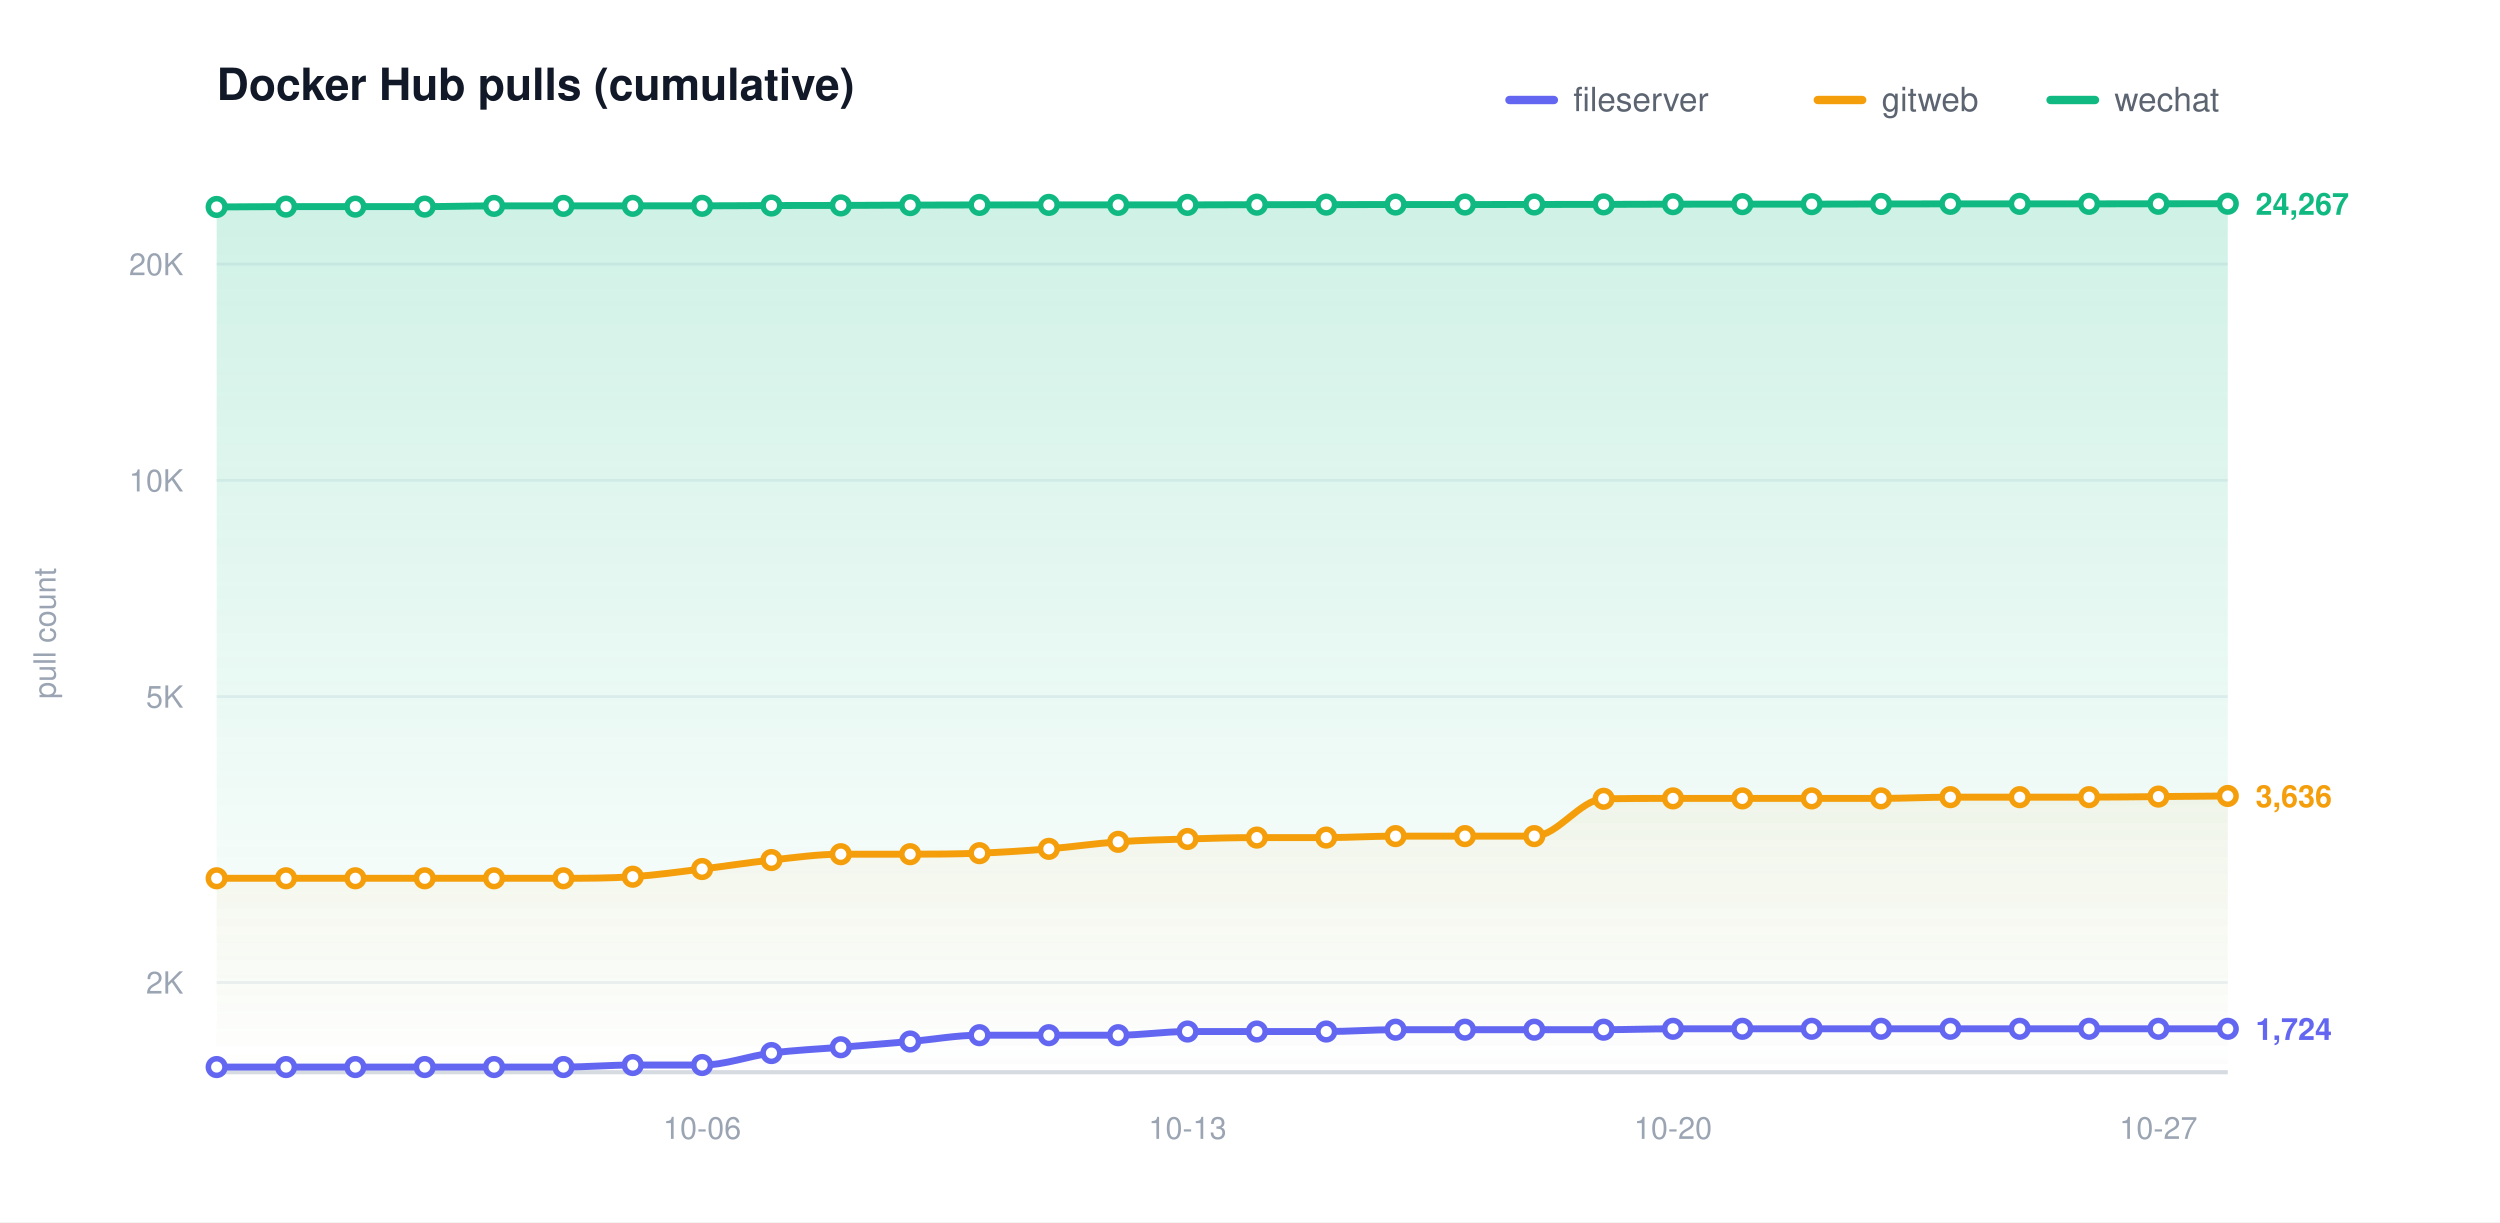
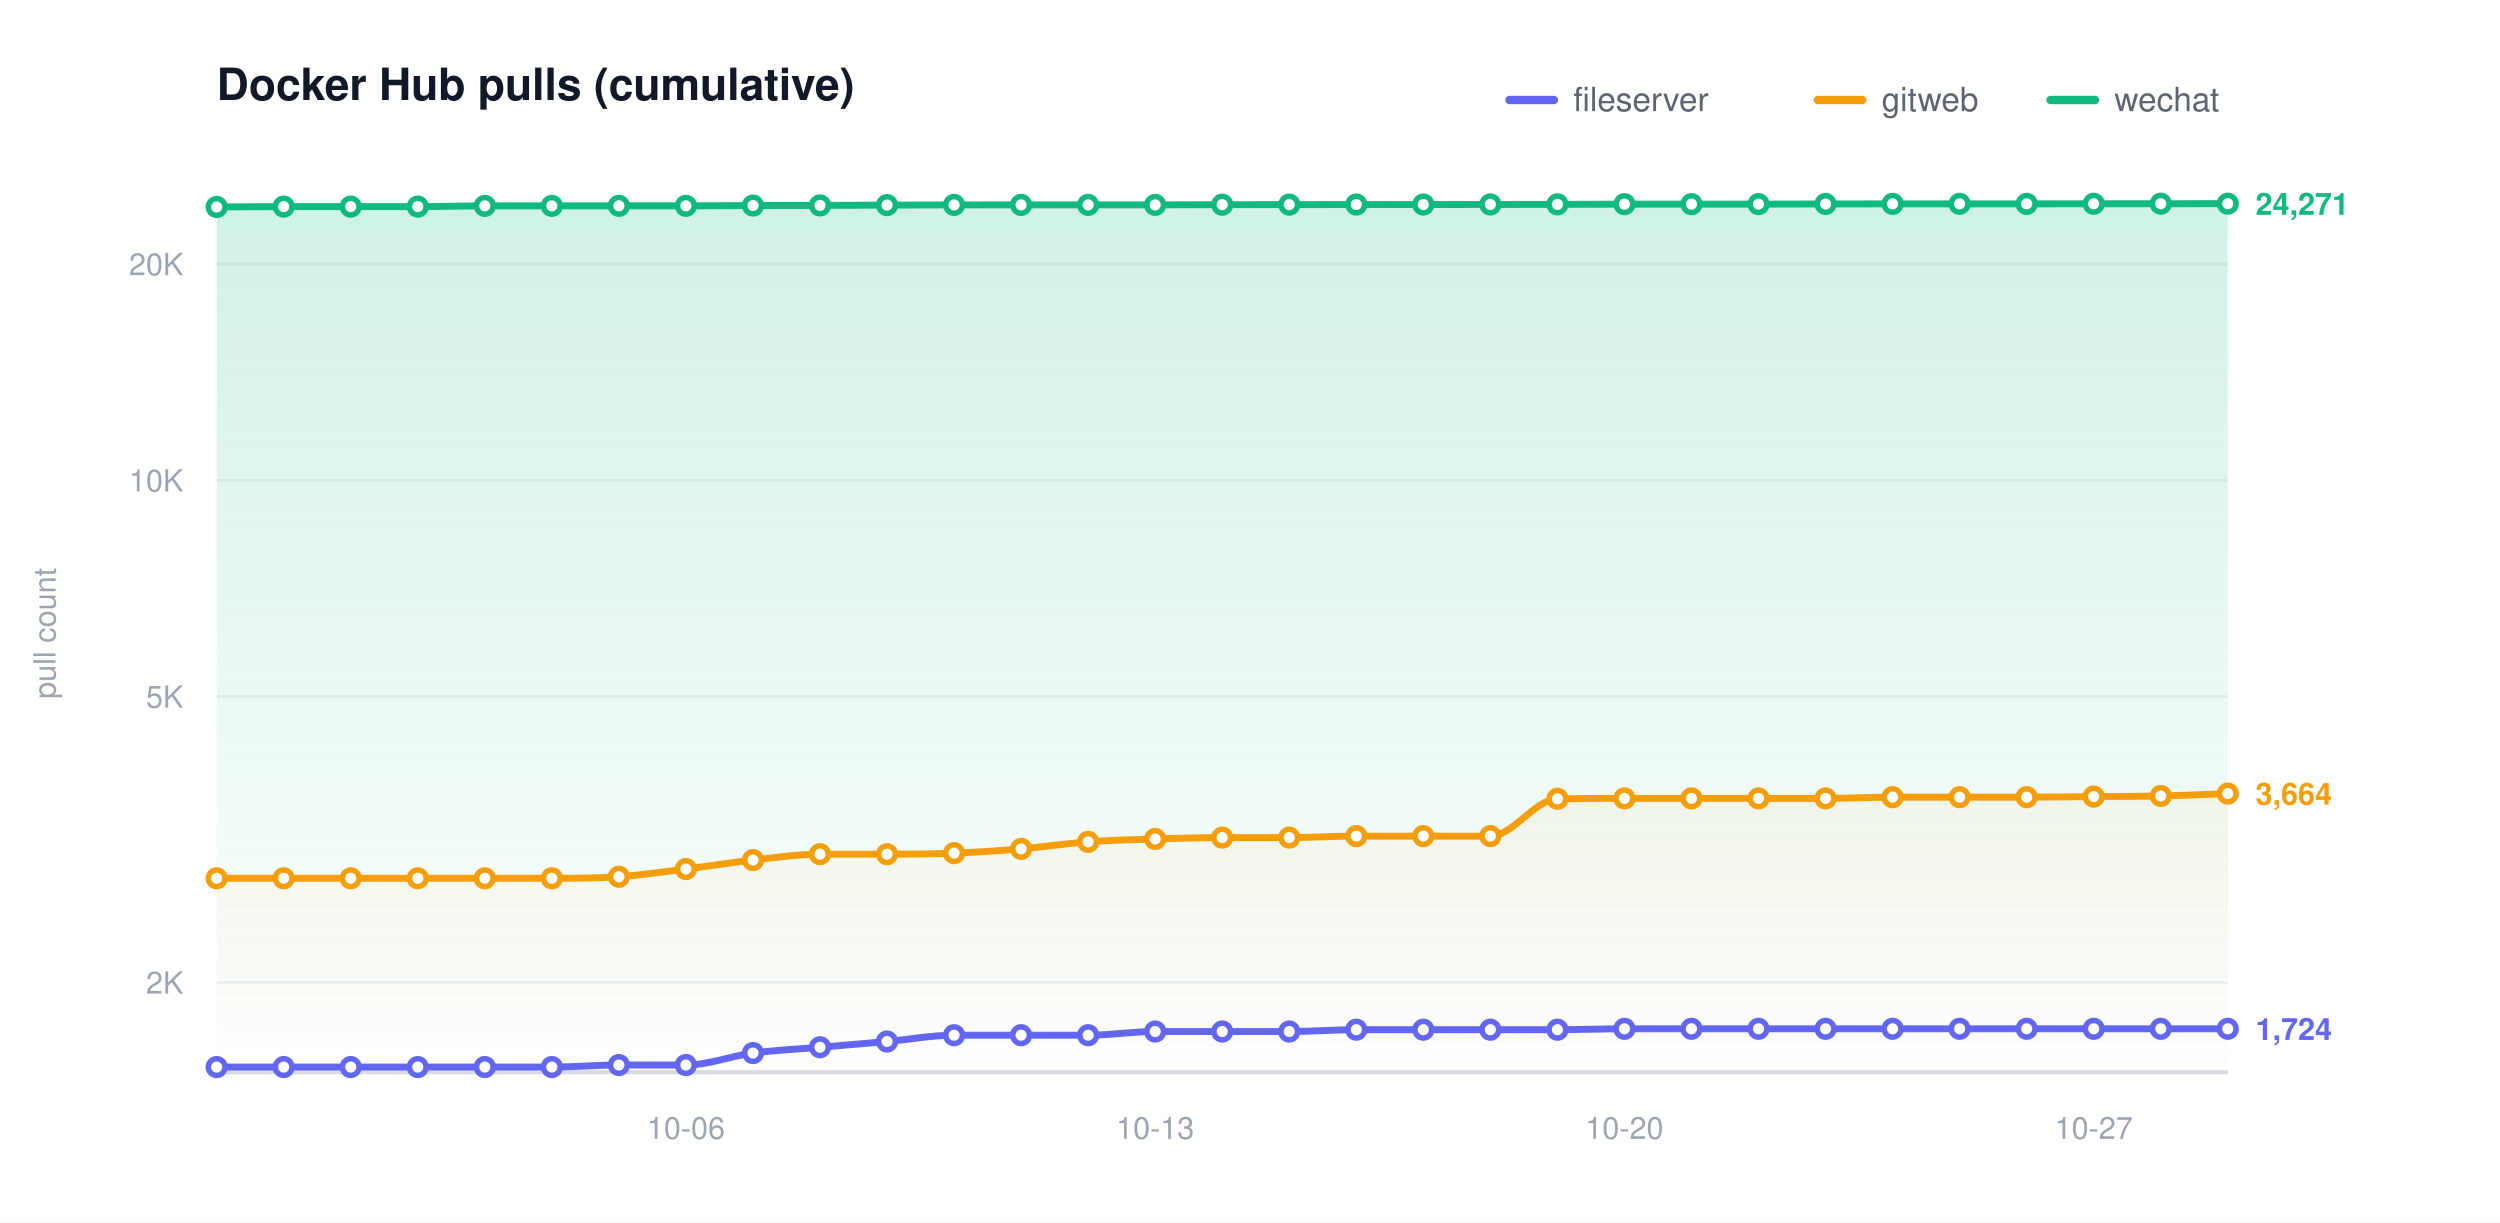
<svg xmlns="http://www.w3.org/2000/svg" width="900" height="440" viewBox="0 0 900 440" role="img" aria-label="Docker Hub pulls (cumulative)">
  <defs>
    <linearGradient id="grad0" gradientUnits="userSpaceOnUse" x1="0" y1="70.00" x2="0" y2="386.00">
      <stop offset="0" stop-color="#6366f1" stop-opacity="0.20" />
      <stop offset="1" stop-color="#6366f1" stop-opacity="0" />
    </linearGradient>
    <linearGradient id="grad1" gradientUnits="userSpaceOnUse" x1="0" y1="70.00" x2="0" y2="386.00">
      <stop offset="0" stop-color="#f59e0b" stop-opacity="0.20" />
      <stop offset="1" stop-color="#f59e0b" stop-opacity="0" />
    </linearGradient>
    <linearGradient id="grad2" gradientUnits="userSpaceOnUse" x1="0" y1="70.00" x2="0" y2="386.00">
      <stop offset="0" stop-color="#10b981" stop-opacity="0.20" />
      <stop offset="1" stop-color="#10b981" stop-opacity="0" />
    </linearGradient>
  </defs>
  <style>text{font-family:-apple-system,BlinkMacSystemFont,"Segoe UI",Helvetica,Arial,sans-serif}.t{font-size:16px;font-weight:600;fill:#111827}.y{font-size:11px;fill:#9aa4b2}.x{font-size:11px;fill:#9aa4b2}.l{font-size:12px;fill:#5b6470}.e{font-size:11px;font-weight:600}</style>
  <rect width="900" height="440" fill="#ffffff" />
  <text class="t" x="78.00" y="36">Docker Hub pulls (cumulative)</text>
  <text class="y" x="20" y="228.00" transform="rotate(-90 20 228.00)" text-anchor="middle">pull count</text>
  <line x1="78.00" y1="353.69" x2="802.00" y2="353.69" stroke="#eef1f5" stroke-width="1" />
  <text class="y" x="66.00" y="357.69" text-anchor="end">2K</text>
  <line x1="78.00" y1="250.77" x2="802.00" y2="250.77" stroke="#eef1f5" stroke-width="1" />
  <text class="y" x="66.00" y="254.77" text-anchor="end">5K</text>
  <line x1="78.00" y1="172.92" x2="802.00" y2="172.92" stroke="#eef1f5" stroke-width="1" />
  <text class="y" x="66.00" y="176.92" text-anchor="end">10K</text>
  <line x1="78.00" y1="95.06" x2="802.00" y2="95.06" stroke="#eef1f5" stroke-width="1" />
  <text class="y" x="66.00" y="99.06" text-anchor="end">20K</text>
  <line x1="78.00" y1="386.00" x2="802.00" y2="386.00" stroke="#d6dbe2" stroke-width="1.5" />
-   <text class="x" x="252.76" y="410.00" text-anchor="middle">10-06</text>
-   <text class="x" x="427.52" y="410.00" text-anchor="middle">10-13</text>
-   <text class="x" x="602.28" y="410.00" text-anchor="middle">10-20</text>
-   <text class="x" x="777.03" y="410.00" text-anchor="middle">10-27</text>
-   <path d="M 78.00 384.14 C 86.32 384.14 94.64 384.14 102.97 384.14 C 111.29 384.14 119.61 384.14 127.93 384.14 C 136.25 384.14 144.57 384.14 152.90 384.14 C 161.22 384.14 169.54 384.14 177.86 384.14 C 186.18 384.14 194.51 384.14 202.83 384.14 C 211.15 384.14 219.47 383.41 227.79 383.41 C 236.11 383.41 244.44 383.41 252.76 383.41 C 261.08 383.41 269.40 380.17 277.72 379.10 C 286.05 378.04 294.37 377.70 302.69 377.01 C 311.01 376.32 319.33 375.68 327.66 374.95 C 335.98 374.23 344.30 372.67 352.62 372.67 C 360.94 372.67 369.26 372.67 377.59 372.67 C 385.91 372.67 394.23 372.67 402.55 372.67 C 410.87 372.67 419.20 371.35 427.52 371.35 C 435.84 371.35 444.16 371.35 452.48 371.35 C 460.80 371.35 469.13 371.35 477.45 371.35 C 485.77 371.35 494.09 370.69 502.41 370.69 C 510.74 370.69 519.06 370.69 527.38 370.69 C 535.70 370.69 544.02 370.69 552.34 370.69 C 560.67 370.69 568.99 370.69 577.31 370.69 C 585.63 370.69 593.95 370.37 602.28 370.37 C 610.60 370.37 618.92 370.37 627.24 370.37 C 635.56 370.37 643.89 370.37 652.21 370.37 C 660.53 370.37 668.85 370.37 677.17 370.37 C 685.49 370.37 693.82 370.37 702.14 370.37 C 710.46 370.37 718.78 370.37 727.10 370.37 C 735.43 370.37 743.75 370.37 752.07 370.37 C 760.39 370.37 768.71 370.37 777.03 370.37 C 785.36 370.37 793.68 370.37 802.00 370.37 L 802.00 386.00 L 78.00 386.00 Z" fill="url(#grad0)" stroke="none" />
-   <path d="M 78.00 316.18 C 86.32 316.18 94.64 316.18 102.97 316.18 C 111.29 316.18 119.61 316.18 127.93 316.18 C 136.25 316.18 144.57 316.18 152.90 316.18 C 161.22 316.18 169.54 316.18 177.86 316.18 C 186.18 316.18 194.51 316.18 202.83 316.18 C 211.15 316.18 219.47 316.17 227.79 315.62 C 236.11 315.06 244.44 313.85 252.76 312.85 C 261.08 311.85 269.40 310.51 277.72 309.62 C 286.05 308.73 294.37 307.51 302.69 307.51 C 311.01 307.51 319.33 307.51 327.66 307.51 C 335.98 307.51 344.30 307.46 352.62 307.14 C 360.94 306.82 369.26 306.27 377.59 305.59 C 385.91 304.91 394.23 303.65 402.55 303.06 C 410.87 302.46 419.20 302.28 427.52 302.03 C 435.84 301.77 444.16 301.53 452.48 301.53 C 460.80 301.53 469.13 301.53 477.45 301.53 C 485.77 301.53 494.09 301.00 502.41 301.00 C 510.74 301.00 519.06 301.00 527.38 301.00 C 535.70 301.00 544.02 301.00 552.34 301.00 C 560.67 301.00 568.99 287.73 577.31 287.57 C 585.63 287.42 593.95 287.42 602.28 287.42 C 610.60 287.42 618.92 287.42 627.24 287.42 C 635.56 287.42 643.89 287.42 652.21 287.42 C 660.53 287.42 668.85 287.42 677.17 287.42 C 685.49 287.42 693.82 286.98 702.14 286.98 C 710.46 286.98 718.78 286.98 727.10 286.98 C 735.43 286.98 743.75 286.98 752.07 286.98 C 760.39 286.98 768.71 286.84 777.03 286.77 C 785.36 286.69 793.68 286.62 802.00 286.55 L 802.00 386.00 L 78.00 386.00 Z" fill="url(#grad1)" stroke="none" />
-   <path d="M 78.00 74.51 C 86.32 74.47 94.64 74.38 102.97 74.38 C 111.29 74.38 119.61 74.38 127.93 74.38 C 136.25 74.38 144.57 74.38 152.90 74.38 C 161.22 74.38 169.54 74.12 177.86 74.12 C 186.18 74.12 194.51 74.12 202.83 74.12 C 211.15 74.12 219.47 74.10 227.79 74.10 C 236.11 74.10 244.44 74.10 252.76 74.10 C 261.08 74.10 269.40 74.02 277.72 73.99 C 286.05 73.97 294.37 73.98 302.69 73.95 C 311.01 73.92 319.33 73.87 327.66 73.84 C 335.98 73.81 344.30 73.79 352.62 73.77 C 360.94 73.76 369.26 73.76 377.59 73.76 C 385.91 73.76 394.23 73.76 402.55 73.76 C 410.87 73.76 419.20 73.76 427.52 73.76 C 435.84 73.76 444.16 73.70 452.48 73.68 C 460.80 73.67 469.13 73.67 477.45 73.66 C 485.77 73.65 494.09 73.63 502.41 73.63 C 510.74 73.63 519.06 73.63 527.38 73.63 C 535.70 73.63 544.02 73.62 552.34 73.61 C 560.67 73.60 568.99 73.59 577.31 73.57 C 585.63 73.55 593.95 73.52 602.28 73.50 C 610.60 73.49 618.92 73.49 627.24 73.49 C 635.56 73.49 643.89 73.49 652.21 73.49 C 660.53 73.49 668.85 73.45 677.17 73.43 C 685.49 73.41 693.82 73.39 702.14 73.39 C 710.46 73.39 718.78 73.39 727.10 73.39 C 735.43 73.39 743.75 73.39 752.07 73.39 C 760.39 73.39 768.71 73.37 777.03 73.36 C 785.36 73.35 793.68 73.35 802.00 73.34 L 802.00 386.00 L 78.00 386.00 Z" fill="url(#grad2)" stroke="none" />
-   <path d="M 78.00 384.14 C 86.32 384.14 94.64 384.14 102.97 384.14 C 111.29 384.14 119.61 384.14 127.93 384.14 C 136.25 384.14 144.57 384.14 152.90 384.14 C 161.22 384.14 169.54 384.14 177.86 384.14 C 186.18 384.14 194.51 384.14 202.83 384.14 C 211.15 384.14 219.47 383.41 227.79 383.41 C 236.11 383.41 244.44 383.41 252.76 383.41 C 261.08 383.41 269.40 380.17 277.72 379.10 C 286.05 378.04 294.37 377.70 302.69 377.01 C 311.01 376.32 319.33 375.68 327.66 374.95 C 335.98 374.23 344.30 372.67 352.62 372.67 C 360.94 372.67 369.26 372.67 377.59 372.67 C 385.91 372.67 394.23 372.67 402.55 372.67 C 410.87 372.67 419.20 371.35 427.52 371.35 C 435.84 371.35 444.16 371.35 452.48 371.35 C 460.80 371.35 469.13 371.35 477.45 371.35 C 485.77 371.35 494.09 370.69 502.41 370.69 C 510.74 370.69 519.06 370.69 527.38 370.69 C 535.70 370.69 544.02 370.69 552.34 370.69 C 560.67 370.69 568.99 370.69 577.31 370.69 C 585.63 370.69 593.95 370.37 602.28 370.37 C 610.60 370.37 618.92 370.37 627.24 370.37 C 635.56 370.37 643.89 370.37 652.21 370.37 C 660.53 370.37 668.85 370.37 677.17 370.37 C 685.49 370.37 693.82 370.37 702.14 370.37 C 710.46 370.37 718.78 370.37 727.10 370.37 C 735.43 370.37 743.75 370.37 752.07 370.37 C 760.39 370.37 768.71 370.37 777.03 370.37 C 785.36 370.37 793.68 370.37 802.00 370.37" fill="none" stroke="#6366f1" stroke-width="2.5" stroke-linecap="round" stroke-linejoin="round" />
+   <text class="x" x="246.93" y="410.00" text-anchor="middle">10-06</text>
+   <text class="x" x="415.87" y="410.00" text-anchor="middle">10-13</text>
+   <text class="x" x="584.80" y="410.00" text-anchor="middle">10-20</text>
+   <text class="x" x="753.73" y="410.00" text-anchor="middle">10-27</text>
+   <path d="M 78.00 384.14 C 86.04 384.14 94.09 384.14 102.13 384.14 C 110.18 384.14 118.22 384.14 126.27 384.14 C 134.31 384.14 142.36 384.14 150.40 384.14 C 158.44 384.14 166.49 384.14 174.53 384.14 C 182.58 384.14 190.62 384.14 198.67 384.14 C 206.71 384.14 214.76 383.41 222.80 383.41 C 230.84 383.41 238.89 383.41 246.93 383.41 C 254.98 383.41 263.02 380.17 271.07 379.10 C 279.11 378.04 287.16 377.70 295.20 377.01 C 303.24 376.32 311.29 375.68 319.33 374.95 C 327.38 374.23 335.42 372.67 343.47 372.67 C 351.51 372.67 359.56 372.67 367.60 372.67 C 375.64 372.67 383.69 372.67 391.73 372.67 C 399.78 372.67 407.82 371.35 415.87 371.35 C 423.91 371.35 431.96 371.35 440.00 371.35 C 448.04 371.35 456.09 371.35 464.13 371.35 C 472.18 371.35 480.22 370.69 488.27 370.69 C 496.31 370.69 504.36 370.69 512.40 370.69 C 520.44 370.69 528.49 370.69 536.53 370.69 C 544.58 370.69 552.62 370.69 560.67 370.69 C 568.71 370.69 576.76 370.37 584.80 370.37 C 592.84 370.37 600.89 370.37 608.93 370.37 C 616.98 370.37 625.02 370.37 633.07 370.37 C 641.11 370.37 649.16 370.37 657.20 370.37 C 665.24 370.37 673.29 370.37 681.33 370.37 C 689.38 370.37 697.42 370.37 705.47 370.37 C 713.51 370.37 721.56 370.37 729.60 370.37 C 737.64 370.37 745.69 370.37 753.73 370.37 C 761.78 370.37 769.82 370.37 777.87 370.37 C 785.91 370.37 793.96 370.37 802.00 370.37 L 802.00 386.00 L 78.00 386.00 Z" fill="url(#grad0)" stroke="none" />
+   <path d="M 78.00 316.18 C 86.04 316.18 94.09 316.18 102.13 316.18 C 110.18 316.18 118.22 316.18 126.27 316.18 C 134.31 316.18 142.36 316.18 150.40 316.18 C 158.44 316.18 166.49 316.18 174.53 316.18 C 182.58 316.18 190.62 316.18 198.67 316.18 C 206.71 316.18 214.76 316.17 222.80 315.62 C 230.84 315.06 238.89 313.85 246.93 312.85 C 254.98 311.85 263.02 310.51 271.07 309.62 C 279.11 308.73 287.16 307.51 295.20 307.51 C 303.24 307.51 311.29 307.51 319.33 307.51 C 327.38 307.51 335.42 307.46 343.47 307.14 C 351.51 306.82 359.56 306.27 367.60 305.59 C 375.64 304.91 383.69 303.65 391.73 303.06 C 399.78 302.46 407.82 302.28 415.87 302.03 C 423.91 301.77 431.96 301.53 440.00 301.53 C 448.04 301.53 456.09 301.53 464.13 301.53 C 472.18 301.53 480.22 301.00 488.27 301.00 C 496.31 301.00 504.36 301.00 512.40 301.00 C 520.44 301.00 528.49 301.00 536.53 301.00 C 544.58 301.00 552.62 287.73 560.67 287.57 C 568.71 287.42 576.76 287.42 584.80 287.42 C 592.84 287.42 600.89 287.42 608.93 287.42 C 616.98 287.42 625.02 287.42 633.07 287.42 C 641.11 287.42 649.16 287.42 657.20 287.42 C 665.24 287.42 673.29 286.98 681.33 286.98 C 689.38 286.98 697.42 286.98 705.47 286.98 C 713.51 286.98 721.56 286.98 729.60 286.98 C 737.64 286.98 745.69 286.84 753.73 286.77 C 761.78 286.69 769.82 286.73 777.87 286.55 C 785.91 286.37 793.96 285.98 802.00 285.69 L 802.00 386.00 L 78.00 386.00 Z" fill="url(#grad1)" stroke="none" />
+   <path d="M 78.00 74.51 C 86.04 74.47 94.09 74.38 102.13 74.38 C 110.18 74.38 118.22 74.38 126.27 74.38 C 134.31 74.38 142.36 74.38 150.40 74.38 C 158.44 74.38 166.49 74.12 174.53 74.12 C 182.58 74.12 190.62 74.12 198.67 74.12 C 206.71 74.12 214.76 74.10 222.80 74.10 C 230.84 74.10 238.89 74.10 246.93 74.10 C 254.98 74.10 263.02 74.02 271.07 73.99 C 279.11 73.97 287.16 73.98 295.20 73.95 C 303.24 73.92 311.29 73.87 319.33 73.84 C 327.38 73.81 335.42 73.79 343.47 73.77 C 351.51 73.76 359.56 73.76 367.60 73.76 C 375.64 73.76 383.69 73.76 391.73 73.76 C 399.78 73.76 407.82 73.76 415.87 73.76 C 423.91 73.76 431.96 73.70 440.00 73.68 C 448.04 73.67 456.09 73.67 464.13 73.66 C 472.18 73.65 480.22 73.63 488.27 73.63 C 496.31 73.63 504.36 73.63 512.40 73.63 C 520.44 73.63 528.49 73.62 536.53 73.61 C 544.58 73.60 552.62 73.59 560.67 73.57 C 568.71 73.55 576.76 73.52 584.80 73.50 C 592.84 73.49 600.89 73.49 608.93 73.49 C 616.98 73.49 625.02 73.49 633.07 73.49 C 641.11 73.49 649.16 73.45 657.20 73.43 C 665.24 73.41 673.29 73.39 681.33 73.39 C 689.38 73.39 697.42 73.39 705.47 73.39 C 713.51 73.39 721.56 73.39 729.60 73.39 C 737.64 73.39 745.69 73.37 753.73 73.36 C 761.78 73.35 769.82 73.35 777.87 73.34 C 785.91 73.34 793.96 73.33 802.00 73.32 L 802.00 386.00 L 78.00 386.00 Z" fill="url(#grad2)" stroke="none" />
+   <path d="M 78.00 384.14 C 86.04 384.14 94.09 384.14 102.13 384.14 C 110.18 384.14 118.22 384.14 126.27 384.14 C 134.31 384.14 142.36 384.14 150.40 384.14 C 158.44 384.14 166.49 384.14 174.53 384.14 C 182.58 384.14 190.62 384.14 198.67 384.14 C 206.71 384.14 214.76 383.41 222.80 383.41 C 230.84 383.41 238.89 383.41 246.93 383.41 C 254.98 383.41 263.02 380.17 271.07 379.10 C 279.11 378.04 287.16 377.70 295.20 377.01 C 303.24 376.32 311.29 375.68 319.33 374.95 C 327.38 374.23 335.42 372.67 343.47 372.67 C 351.51 372.67 359.56 372.67 367.60 372.67 C 375.64 372.67 383.69 372.67 391.73 372.67 C 399.78 372.67 407.82 371.35 415.87 371.35 C 423.91 371.35 431.96 371.35 440.00 371.35 C 448.04 371.35 456.09 371.35 464.13 371.35 C 472.18 371.35 480.22 370.69 488.27 370.69 C 496.31 370.69 504.36 370.69 512.40 370.69 C 520.44 370.69 528.49 370.69 536.53 370.69 C 544.58 370.69 552.62 370.69 560.67 370.69 C 568.71 370.69 576.76 370.37 584.80 370.37 C 592.84 370.37 600.89 370.37 608.93 370.37 C 616.98 370.37 625.02 370.37 633.07 370.37 C 641.11 370.37 649.16 370.37 657.20 370.37 C 665.24 370.37 673.29 370.37 681.33 370.37 C 689.38 370.37 697.42 370.37 705.47 370.37 C 713.51 370.37 721.56 370.37 729.60 370.37 C 737.64 370.37 745.69 370.37 753.73 370.37 C 761.78 370.37 769.82 370.37 777.87 370.37 C 785.91 370.37 793.96 370.37 802.00 370.37" fill="none" stroke="#6366f1" stroke-width="2.5" stroke-linecap="round" stroke-linejoin="round" />
  <circle cx="78.00" cy="384.14" r="3" fill="#ffffff" stroke="#6366f1" stroke-width="2" />
-   <circle cx="102.97" cy="384.14" r="3" fill="#ffffff" stroke="#6366f1" stroke-width="2" />
-   <circle cx="127.93" cy="384.14" r="3" fill="#ffffff" stroke="#6366f1" stroke-width="2" />
-   <circle cx="152.90" cy="384.14" r="3" fill="#ffffff" stroke="#6366f1" stroke-width="2" />
-   <circle cx="177.86" cy="384.14" r="3" fill="#ffffff" stroke="#6366f1" stroke-width="2" />
-   <circle cx="202.83" cy="384.14" r="3" fill="#ffffff" stroke="#6366f1" stroke-width="2" />
-   <circle cx="227.79" cy="383.41" r="3" fill="#ffffff" stroke="#6366f1" stroke-width="2" />
-   <circle cx="252.76" cy="383.41" r="3" fill="#ffffff" stroke="#6366f1" stroke-width="2" />
-   <circle cx="277.72" cy="379.10" r="3" fill="#ffffff" stroke="#6366f1" stroke-width="2" />
-   <circle cx="302.69" cy="377.01" r="3" fill="#ffffff" stroke="#6366f1" stroke-width="2" />
-   <circle cx="327.66" cy="374.95" r="3" fill="#ffffff" stroke="#6366f1" stroke-width="2" />
-   <circle cx="352.62" cy="372.67" r="3" fill="#ffffff" stroke="#6366f1" stroke-width="2" />
-   <circle cx="377.59" cy="372.67" r="3" fill="#ffffff" stroke="#6366f1" stroke-width="2" />
-   <circle cx="402.55" cy="372.67" r="3" fill="#ffffff" stroke="#6366f1" stroke-width="2" />
-   <circle cx="427.52" cy="371.35" r="3" fill="#ffffff" stroke="#6366f1" stroke-width="2" />
-   <circle cx="452.48" cy="371.35" r="3" fill="#ffffff" stroke="#6366f1" stroke-width="2" />
-   <circle cx="477.45" cy="371.35" r="3" fill="#ffffff" stroke="#6366f1" stroke-width="2" />
-   <circle cx="502.41" cy="370.69" r="3" fill="#ffffff" stroke="#6366f1" stroke-width="2" />
-   <circle cx="527.38" cy="370.69" r="3" fill="#ffffff" stroke="#6366f1" stroke-width="2" />
-   <circle cx="552.34" cy="370.69" r="3" fill="#ffffff" stroke="#6366f1" stroke-width="2" />
-   <circle cx="577.31" cy="370.69" r="3" fill="#ffffff" stroke="#6366f1" stroke-width="2" />
-   <circle cx="602.28" cy="370.37" r="3" fill="#ffffff" stroke="#6366f1" stroke-width="2" />
-   <circle cx="627.24" cy="370.37" r="3" fill="#ffffff" stroke="#6366f1" stroke-width="2" />
-   <circle cx="652.21" cy="370.37" r="3" fill="#ffffff" stroke="#6366f1" stroke-width="2" />
-   <circle cx="677.17" cy="370.37" r="3" fill="#ffffff" stroke="#6366f1" stroke-width="2" />
-   <circle cx="702.14" cy="370.37" r="3" fill="#ffffff" stroke="#6366f1" stroke-width="2" />
-   <circle cx="727.10" cy="370.37" r="3" fill="#ffffff" stroke="#6366f1" stroke-width="2" />
-   <circle cx="752.07" cy="370.37" r="3" fill="#ffffff" stroke="#6366f1" stroke-width="2" />
-   <circle cx="777.03" cy="370.37" r="3" fill="#ffffff" stroke="#6366f1" stroke-width="2" />
+   <circle cx="102.13" cy="384.14" r="3" fill="#ffffff" stroke="#6366f1" stroke-width="2" />
+   <circle cx="126.27" cy="384.14" r="3" fill="#ffffff" stroke="#6366f1" stroke-width="2" />
+   <circle cx="150.40" cy="384.14" r="3" fill="#ffffff" stroke="#6366f1" stroke-width="2" />
+   <circle cx="174.53" cy="384.14" r="3" fill="#ffffff" stroke="#6366f1" stroke-width="2" />
+   <circle cx="198.67" cy="384.14" r="3" fill="#ffffff" stroke="#6366f1" stroke-width="2" />
+   <circle cx="222.80" cy="383.41" r="3" fill="#ffffff" stroke="#6366f1" stroke-width="2" />
+   <circle cx="246.93" cy="383.41" r="3" fill="#ffffff" stroke="#6366f1" stroke-width="2" />
+   <circle cx="271.07" cy="379.10" r="3" fill="#ffffff" stroke="#6366f1" stroke-width="2" />
+   <circle cx="295.20" cy="377.01" r="3" fill="#ffffff" stroke="#6366f1" stroke-width="2" />
+   <circle cx="319.33" cy="374.95" r="3" fill="#ffffff" stroke="#6366f1" stroke-width="2" />
+   <circle cx="343.47" cy="372.67" r="3" fill="#ffffff" stroke="#6366f1" stroke-width="2" />
+   <circle cx="367.60" cy="372.67" r="3" fill="#ffffff" stroke="#6366f1" stroke-width="2" />
+   <circle cx="391.73" cy="372.67" r="3" fill="#ffffff" stroke="#6366f1" stroke-width="2" />
+   <circle cx="415.87" cy="371.35" r="3" fill="#ffffff" stroke="#6366f1" stroke-width="2" />
+   <circle cx="440.00" cy="371.35" r="3" fill="#ffffff" stroke="#6366f1" stroke-width="2" />
+   <circle cx="464.13" cy="371.35" r="3" fill="#ffffff" stroke="#6366f1" stroke-width="2" />
+   <circle cx="488.27" cy="370.69" r="3" fill="#ffffff" stroke="#6366f1" stroke-width="2" />
+   <circle cx="512.40" cy="370.69" r="3" fill="#ffffff" stroke="#6366f1" stroke-width="2" />
+   <circle cx="536.53" cy="370.69" r="3" fill="#ffffff" stroke="#6366f1" stroke-width="2" />
+   <circle cx="560.67" cy="370.69" r="3" fill="#ffffff" stroke="#6366f1" stroke-width="2" />
+   <circle cx="584.80" cy="370.37" r="3" fill="#ffffff" stroke="#6366f1" stroke-width="2" />
+   <circle cx="608.93" cy="370.37" r="3" fill="#ffffff" stroke="#6366f1" stroke-width="2" />
+   <circle cx="633.07" cy="370.37" r="3" fill="#ffffff" stroke="#6366f1" stroke-width="2" />
+   <circle cx="657.20" cy="370.37" r="3" fill="#ffffff" stroke="#6366f1" stroke-width="2" />
+   <circle cx="681.33" cy="370.37" r="3" fill="#ffffff" stroke="#6366f1" stroke-width="2" />
+   <circle cx="705.47" cy="370.37" r="3" fill="#ffffff" stroke="#6366f1" stroke-width="2" />
+   <circle cx="729.60" cy="370.37" r="3" fill="#ffffff" stroke="#6366f1" stroke-width="2" />
+   <circle cx="753.73" cy="370.37" r="3" fill="#ffffff" stroke="#6366f1" stroke-width="2" />
+   <circle cx="777.87" cy="370.37" r="3" fill="#ffffff" stroke="#6366f1" stroke-width="2" />
  <circle cx="802.00" cy="370.37" r="3" fill="#ffffff" stroke="#6366f1" stroke-width="2" />
  <text class="e" x="812.00" y="374.37" fill="#6366f1">1,724</text>
-   <path d="M 78.00 316.18 C 86.32 316.18 94.64 316.18 102.97 316.18 C 111.29 316.18 119.61 316.18 127.93 316.18 C 136.25 316.18 144.57 316.18 152.90 316.18 C 161.22 316.18 169.54 316.18 177.86 316.18 C 186.18 316.18 194.51 316.18 202.83 316.18 C 211.15 316.18 219.47 316.17 227.79 315.62 C 236.11 315.06 244.44 313.85 252.76 312.85 C 261.08 311.85 269.40 310.51 277.72 309.62 C 286.05 308.73 294.37 307.51 302.69 307.51 C 311.01 307.51 319.33 307.51 327.66 307.51 C 335.98 307.51 344.30 307.46 352.62 307.14 C 360.94 306.82 369.26 306.27 377.59 305.59 C 385.91 304.91 394.23 303.65 402.55 303.06 C 410.87 302.46 419.20 302.28 427.52 302.03 C 435.84 301.77 444.16 301.53 452.48 301.53 C 460.80 301.53 469.13 301.53 477.45 301.53 C 485.77 301.53 494.09 301.00 502.41 301.00 C 510.74 301.00 519.06 301.00 527.38 301.00 C 535.70 301.00 544.02 301.00 552.34 301.00 C 560.67 301.00 568.99 287.73 577.31 287.57 C 585.63 287.42 593.95 287.42 602.28 287.42 C 610.60 287.42 618.92 287.42 627.24 287.42 C 635.56 287.42 643.89 287.42 652.21 287.42 C 660.53 287.42 668.85 287.42 677.17 287.42 C 685.49 287.42 693.82 286.98 702.14 286.98 C 710.46 286.98 718.78 286.98 727.10 286.98 C 735.43 286.98 743.75 286.98 752.07 286.98 C 760.39 286.98 768.71 286.84 777.03 286.77 C 785.36 286.69 793.68 286.62 802.00 286.55" fill="none" stroke="#f59e0b" stroke-width="2.5" stroke-linecap="round" stroke-linejoin="round" />
+   <path d="M 78.00 316.18 C 86.04 316.18 94.09 316.18 102.13 316.18 C 110.18 316.18 118.22 316.18 126.27 316.18 C 134.31 316.18 142.36 316.18 150.40 316.18 C 158.44 316.18 166.49 316.18 174.53 316.18 C 182.58 316.18 190.62 316.18 198.67 316.18 C 206.71 316.18 214.76 316.17 222.80 315.62 C 230.84 315.06 238.89 313.85 246.93 312.85 C 254.98 311.85 263.02 310.51 271.07 309.62 C 279.11 308.73 287.16 307.51 295.20 307.51 C 303.24 307.51 311.29 307.51 319.33 307.51 C 327.38 307.51 335.42 307.46 343.47 307.14 C 351.51 306.82 359.56 306.27 367.60 305.59 C 375.64 304.91 383.69 303.65 391.73 303.06 C 399.78 302.46 407.82 302.28 415.87 302.03 C 423.91 301.77 431.96 301.53 440.00 301.53 C 448.04 301.53 456.09 301.53 464.13 301.53 C 472.18 301.53 480.22 301.00 488.27 301.00 C 496.31 301.00 504.36 301.00 512.40 301.00 C 520.44 301.00 528.49 301.00 536.53 301.00 C 544.58 301.00 552.62 287.73 560.67 287.57 C 568.71 287.42 576.76 287.42 584.80 287.42 C 592.84 287.42 600.89 287.42 608.93 287.42 C 616.98 287.42 625.02 287.42 633.07 287.42 C 641.11 287.42 649.16 287.42 657.20 287.42 C 665.24 287.42 673.29 286.98 681.33 286.98 C 689.38 286.98 697.42 286.98 705.47 286.98 C 713.51 286.98 721.56 286.98 729.60 286.98 C 737.64 286.98 745.69 286.84 753.73 286.77 C 761.78 286.69 769.82 286.73 777.87 286.55 C 785.91 286.37 793.96 285.98 802.00 285.69" fill="none" stroke="#f59e0b" stroke-width="2.5" stroke-linecap="round" stroke-linejoin="round" />
  <circle cx="78.00" cy="316.18" r="3" fill="#ffffff" stroke="#f59e0b" stroke-width="2" />
-   <circle cx="102.97" cy="316.18" r="3" fill="#ffffff" stroke="#f59e0b" stroke-width="2" />
-   <circle cx="127.93" cy="316.18" r="3" fill="#ffffff" stroke="#f59e0b" stroke-width="2" />
-   <circle cx="152.90" cy="316.18" r="3" fill="#ffffff" stroke="#f59e0b" stroke-width="2" />
-   <circle cx="177.86" cy="316.18" r="3" fill="#ffffff" stroke="#f59e0b" stroke-width="2" />
-   <circle cx="202.83" cy="316.18" r="3" fill="#ffffff" stroke="#f59e0b" stroke-width="2" />
-   <circle cx="227.79" cy="315.62" r="3" fill="#ffffff" stroke="#f59e0b" stroke-width="2" />
-   <circle cx="252.76" cy="312.85" r="3" fill="#ffffff" stroke="#f59e0b" stroke-width="2" />
-   <circle cx="277.72" cy="309.62" r="3" fill="#ffffff" stroke="#f59e0b" stroke-width="2" />
-   <circle cx="302.69" cy="307.51" r="3" fill="#ffffff" stroke="#f59e0b" stroke-width="2" />
-   <circle cx="327.66" cy="307.51" r="3" fill="#ffffff" stroke="#f59e0b" stroke-width="2" />
-   <circle cx="352.62" cy="307.14" r="3" fill="#ffffff" stroke="#f59e0b" stroke-width="2" />
-   <circle cx="377.59" cy="305.59" r="3" fill="#ffffff" stroke="#f59e0b" stroke-width="2" />
-   <circle cx="402.55" cy="303.06" r="3" fill="#ffffff" stroke="#f59e0b" stroke-width="2" />
-   <circle cx="427.52" cy="302.03" r="3" fill="#ffffff" stroke="#f59e0b" stroke-width="2" />
-   <circle cx="452.48" cy="301.53" r="3" fill="#ffffff" stroke="#f59e0b" stroke-width="2" />
-   <circle cx="477.45" cy="301.53" r="3" fill="#ffffff" stroke="#f59e0b" stroke-width="2" />
-   <circle cx="502.41" cy="301.00" r="3" fill="#ffffff" stroke="#f59e0b" stroke-width="2" />
-   <circle cx="527.38" cy="301.00" r="3" fill="#ffffff" stroke="#f59e0b" stroke-width="2" />
-   <circle cx="552.34" cy="301.00" r="3" fill="#ffffff" stroke="#f59e0b" stroke-width="2" />
-   <circle cx="577.31" cy="287.57" r="3" fill="#ffffff" stroke="#f59e0b" stroke-width="2" />
-   <circle cx="602.28" cy="287.42" r="3" fill="#ffffff" stroke="#f59e0b" stroke-width="2" />
-   <circle cx="627.24" cy="287.42" r="3" fill="#ffffff" stroke="#f59e0b" stroke-width="2" />
-   <circle cx="652.21" cy="287.42" r="3" fill="#ffffff" stroke="#f59e0b" stroke-width="2" />
-   <circle cx="677.17" cy="287.42" r="3" fill="#ffffff" stroke="#f59e0b" stroke-width="2" />
-   <circle cx="702.14" cy="286.98" r="3" fill="#ffffff" stroke="#f59e0b" stroke-width="2" />
-   <circle cx="727.10" cy="286.98" r="3" fill="#ffffff" stroke="#f59e0b" stroke-width="2" />
-   <circle cx="752.07" cy="286.98" r="3" fill="#ffffff" stroke="#f59e0b" stroke-width="2" />
-   <circle cx="777.03" cy="286.77" r="3" fill="#ffffff" stroke="#f59e0b" stroke-width="2" />
-   <circle cx="802.00" cy="286.55" r="3" fill="#ffffff" stroke="#f59e0b" stroke-width="2" />
-   <text class="e" x="812.00" y="290.55" fill="#f59e0b">3,636</text>
-   <path d="M 78.00 74.51 C 86.32 74.47 94.64 74.38 102.97 74.38 C 111.29 74.38 119.61 74.38 127.93 74.38 C 136.25 74.38 144.57 74.38 152.90 74.38 C 161.22 74.38 169.54 74.12 177.86 74.12 C 186.18 74.12 194.51 74.12 202.83 74.12 C 211.15 74.12 219.47 74.10 227.79 74.10 C 236.11 74.10 244.44 74.10 252.76 74.10 C 261.08 74.10 269.40 74.02 277.72 73.99 C 286.05 73.97 294.37 73.98 302.69 73.95 C 311.01 73.92 319.33 73.87 327.66 73.84 C 335.98 73.81 344.30 73.79 352.62 73.77 C 360.94 73.76 369.26 73.76 377.59 73.76 C 385.91 73.76 394.23 73.76 402.55 73.76 C 410.87 73.76 419.20 73.76 427.52 73.76 C 435.84 73.76 444.16 73.70 452.48 73.68 C 460.80 73.67 469.13 73.67 477.45 73.66 C 485.77 73.65 494.09 73.63 502.41 73.63 C 510.74 73.63 519.06 73.63 527.38 73.63 C 535.70 73.63 544.02 73.62 552.34 73.61 C 560.67 73.60 568.99 73.59 577.31 73.57 C 585.63 73.55 593.95 73.52 602.28 73.50 C 610.60 73.49 618.92 73.49 627.24 73.49 C 635.56 73.49 643.89 73.49 652.21 73.49 C 660.53 73.49 668.85 73.45 677.17 73.43 C 685.49 73.41 693.82 73.39 702.14 73.39 C 710.46 73.39 718.78 73.39 727.10 73.39 C 735.43 73.39 743.75 73.39 752.07 73.39 C 760.39 73.39 768.71 73.37 777.03 73.36 C 785.36 73.35 793.68 73.35 802.00 73.34" fill="none" stroke="#10b981" stroke-width="2.5" stroke-linecap="round" stroke-linejoin="round" />
+   <circle cx="102.13" cy="316.18" r="3" fill="#ffffff" stroke="#f59e0b" stroke-width="2" />
+   <circle cx="126.27" cy="316.18" r="3" fill="#ffffff" stroke="#f59e0b" stroke-width="2" />
+   <circle cx="150.40" cy="316.18" r="3" fill="#ffffff" stroke="#f59e0b" stroke-width="2" />
+   <circle cx="174.53" cy="316.18" r="3" fill="#ffffff" stroke="#f59e0b" stroke-width="2" />
+   <circle cx="198.67" cy="316.18" r="3" fill="#ffffff" stroke="#f59e0b" stroke-width="2" />
+   <circle cx="222.80" cy="315.62" r="3" fill="#ffffff" stroke="#f59e0b" stroke-width="2" />
+   <circle cx="246.93" cy="312.85" r="3" fill="#ffffff" stroke="#f59e0b" stroke-width="2" />
+   <circle cx="271.07" cy="309.62" r="3" fill="#ffffff" stroke="#f59e0b" stroke-width="2" />
+   <circle cx="295.20" cy="307.51" r="3" fill="#ffffff" stroke="#f59e0b" stroke-width="2" />
+   <circle cx="319.33" cy="307.51" r="3" fill="#ffffff" stroke="#f59e0b" stroke-width="2" />
+   <circle cx="343.47" cy="307.14" r="3" fill="#ffffff" stroke="#f59e0b" stroke-width="2" />
+   <circle cx="367.60" cy="305.59" r="3" fill="#ffffff" stroke="#f59e0b" stroke-width="2" />
+   <circle cx="391.73" cy="303.06" r="3" fill="#ffffff" stroke="#f59e0b" stroke-width="2" />
+   <circle cx="415.87" cy="302.03" r="3" fill="#ffffff" stroke="#f59e0b" stroke-width="2" />
+   <circle cx="440.00" cy="301.53" r="3" fill="#ffffff" stroke="#f59e0b" stroke-width="2" />
+   <circle cx="464.13" cy="301.53" r="3" fill="#ffffff" stroke="#f59e0b" stroke-width="2" />
+   <circle cx="488.27" cy="301.00" r="3" fill="#ffffff" stroke="#f59e0b" stroke-width="2" />
+   <circle cx="512.40" cy="301.00" r="3" fill="#ffffff" stroke="#f59e0b" stroke-width="2" />
+   <circle cx="536.53" cy="301.00" r="3" fill="#ffffff" stroke="#f59e0b" stroke-width="2" />
+   <circle cx="560.67" cy="287.57" r="3" fill="#ffffff" stroke="#f59e0b" stroke-width="2" />
+   <circle cx="584.80" cy="287.42" r="3" fill="#ffffff" stroke="#f59e0b" stroke-width="2" />
+   <circle cx="608.93" cy="287.42" r="3" fill="#ffffff" stroke="#f59e0b" stroke-width="2" />
+   <circle cx="633.07" cy="287.42" r="3" fill="#ffffff" stroke="#f59e0b" stroke-width="2" />
+   <circle cx="657.20" cy="287.42" r="3" fill="#ffffff" stroke="#f59e0b" stroke-width="2" />
+   <circle cx="681.33" cy="286.98" r="3" fill="#ffffff" stroke="#f59e0b" stroke-width="2" />
+   <circle cx="705.47" cy="286.98" r="3" fill="#ffffff" stroke="#f59e0b" stroke-width="2" />
+   <circle cx="729.60" cy="286.98" r="3" fill="#ffffff" stroke="#f59e0b" stroke-width="2" />
+   <circle cx="753.73" cy="286.77" r="3" fill="#ffffff" stroke="#f59e0b" stroke-width="2" />
+   <circle cx="777.87" cy="286.55" r="3" fill="#ffffff" stroke="#f59e0b" stroke-width="2" />
+   <circle cx="802.00" cy="285.69" r="3" fill="#ffffff" stroke="#f59e0b" stroke-width="2" />
+   <text class="e" x="812.00" y="289.69" fill="#f59e0b">3,664</text>
+   <path d="M 78.00 74.51 C 86.04 74.47 94.09 74.38 102.13 74.38 C 110.18 74.38 118.22 74.38 126.27 74.38 C 134.31 74.38 142.36 74.38 150.40 74.38 C 158.44 74.38 166.49 74.12 174.53 74.12 C 182.58 74.12 190.62 74.12 198.67 74.12 C 206.71 74.12 214.76 74.10 222.80 74.10 C 230.84 74.10 238.89 74.10 246.93 74.10 C 254.98 74.10 263.02 74.02 271.07 73.99 C 279.11 73.97 287.16 73.98 295.20 73.95 C 303.24 73.92 311.29 73.87 319.33 73.84 C 327.38 73.81 335.42 73.79 343.47 73.77 C 351.51 73.76 359.56 73.76 367.60 73.76 C 375.64 73.76 383.69 73.76 391.73 73.76 C 399.78 73.76 407.82 73.76 415.87 73.76 C 423.91 73.76 431.96 73.70 440.00 73.68 C 448.04 73.67 456.09 73.67 464.13 73.66 C 472.18 73.65 480.22 73.63 488.27 73.63 C 496.31 73.63 504.36 73.63 512.40 73.63 C 520.44 73.63 528.49 73.62 536.53 73.61 C 544.58 73.60 552.62 73.59 560.67 73.57 C 568.71 73.55 576.76 73.52 584.80 73.50 C 592.84 73.49 600.89 73.49 608.93 73.49 C 616.98 73.49 625.02 73.49 633.07 73.49 C 641.11 73.49 649.16 73.45 657.20 73.43 C 665.24 73.41 673.29 73.39 681.33 73.39 C 689.38 73.39 697.42 73.39 705.47 73.39 C 713.51 73.39 721.56 73.39 729.60 73.39 C 737.64 73.39 745.69 73.37 753.73 73.36 C 761.78 73.35 769.82 73.35 777.87 73.34 C 785.91 73.34 793.96 73.33 802.00 73.32" fill="none" stroke="#10b981" stroke-width="2.5" stroke-linecap="round" stroke-linejoin="round" />
  <circle cx="78.00" cy="74.51" r="3" fill="#ffffff" stroke="#10b981" stroke-width="2" />
-   <circle cx="102.97" cy="74.38" r="3" fill="#ffffff" stroke="#10b981" stroke-width="2" />
-   <circle cx="127.93" cy="74.38" r="3" fill="#ffffff" stroke="#10b981" stroke-width="2" />
-   <circle cx="152.90" cy="74.38" r="3" fill="#ffffff" stroke="#10b981" stroke-width="2" />
-   <circle cx="177.86" cy="74.12" r="3" fill="#ffffff" stroke="#10b981" stroke-width="2" />
-   <circle cx="202.83" cy="74.12" r="3" fill="#ffffff" stroke="#10b981" stroke-width="2" />
-   <circle cx="227.79" cy="74.10" r="3" fill="#ffffff" stroke="#10b981" stroke-width="2" />
-   <circle cx="252.76" cy="74.10" r="3" fill="#ffffff" stroke="#10b981" stroke-width="2" />
-   <circle cx="277.72" cy="73.99" r="3" fill="#ffffff" stroke="#10b981" stroke-width="2" />
-   <circle cx="302.69" cy="73.95" r="3" fill="#ffffff" stroke="#10b981" stroke-width="2" />
-   <circle cx="327.66" cy="73.84" r="3" fill="#ffffff" stroke="#10b981" stroke-width="2" />
-   <circle cx="352.62" cy="73.77" r="3" fill="#ffffff" stroke="#10b981" stroke-width="2" />
-   <circle cx="377.59" cy="73.76" r="3" fill="#ffffff" stroke="#10b981" stroke-width="2" />
-   <circle cx="402.55" cy="73.76" r="3" fill="#ffffff" stroke="#10b981" stroke-width="2" />
-   <circle cx="427.52" cy="73.76" r="3" fill="#ffffff" stroke="#10b981" stroke-width="2" />
-   <circle cx="452.48" cy="73.68" r="3" fill="#ffffff" stroke="#10b981" stroke-width="2" />
-   <circle cx="477.45" cy="73.66" r="3" fill="#ffffff" stroke="#10b981" stroke-width="2" />
-   <circle cx="502.41" cy="73.63" r="3" fill="#ffffff" stroke="#10b981" stroke-width="2" />
-   <circle cx="527.38" cy="73.63" r="3" fill="#ffffff" stroke="#10b981" stroke-width="2" />
-   <circle cx="552.34" cy="73.61" r="3" fill="#ffffff" stroke="#10b981" stroke-width="2" />
-   <circle cx="577.31" cy="73.57" r="3" fill="#ffffff" stroke="#10b981" stroke-width="2" />
-   <circle cx="602.28" cy="73.50" r="3" fill="#ffffff" stroke="#10b981" stroke-width="2" />
-   <circle cx="627.24" cy="73.49" r="3" fill="#ffffff" stroke="#10b981" stroke-width="2" />
-   <circle cx="652.21" cy="73.49" r="3" fill="#ffffff" stroke="#10b981" stroke-width="2" />
-   <circle cx="677.17" cy="73.43" r="3" fill="#ffffff" stroke="#10b981" stroke-width="2" />
-   <circle cx="702.14" cy="73.39" r="3" fill="#ffffff" stroke="#10b981" stroke-width="2" />
-   <circle cx="727.10" cy="73.39" r="3" fill="#ffffff" stroke="#10b981" stroke-width="2" />
-   <circle cx="752.07" cy="73.39" r="3" fill="#ffffff" stroke="#10b981" stroke-width="2" />
-   <circle cx="777.03" cy="73.36" r="3" fill="#ffffff" stroke="#10b981" stroke-width="2" />
-   <circle cx="802.00" cy="73.34" r="3" fill="#ffffff" stroke="#10b981" stroke-width="2" />
-   <text class="e" x="812.00" y="77.34" fill="#10b981">24,267</text>
+   <circle cx="102.13" cy="74.38" r="3" fill="#ffffff" stroke="#10b981" stroke-width="2" />
+   <circle cx="126.27" cy="74.38" r="3" fill="#ffffff" stroke="#10b981" stroke-width="2" />
+   <circle cx="150.40" cy="74.38" r="3" fill="#ffffff" stroke="#10b981" stroke-width="2" />
+   <circle cx="174.53" cy="74.12" r="3" fill="#ffffff" stroke="#10b981" stroke-width="2" />
+   <circle cx="198.67" cy="74.12" r="3" fill="#ffffff" stroke="#10b981" stroke-width="2" />
+   <circle cx="222.80" cy="74.10" r="3" fill="#ffffff" stroke="#10b981" stroke-width="2" />
+   <circle cx="246.93" cy="74.10" r="3" fill="#ffffff" stroke="#10b981" stroke-width="2" />
+   <circle cx="271.07" cy="73.99" r="3" fill="#ffffff" stroke="#10b981" stroke-width="2" />
+   <circle cx="295.20" cy="73.95" r="3" fill="#ffffff" stroke="#10b981" stroke-width="2" />
+   <circle cx="319.33" cy="73.84" r="3" fill="#ffffff" stroke="#10b981" stroke-width="2" />
+   <circle cx="343.47" cy="73.77" r="3" fill="#ffffff" stroke="#10b981" stroke-width="2" />
+   <circle cx="367.60" cy="73.76" r="3" fill="#ffffff" stroke="#10b981" stroke-width="2" />
+   <circle cx="391.73" cy="73.76" r="3" fill="#ffffff" stroke="#10b981" stroke-width="2" />
+   <circle cx="415.87" cy="73.76" r="3" fill="#ffffff" stroke="#10b981" stroke-width="2" />
+   <circle cx="440.00" cy="73.68" r="3" fill="#ffffff" stroke="#10b981" stroke-width="2" />
+   <circle cx="464.13" cy="73.66" r="3" fill="#ffffff" stroke="#10b981" stroke-width="2" />
+   <circle cx="488.27" cy="73.63" r="3" fill="#ffffff" stroke="#10b981" stroke-width="2" />
+   <circle cx="512.40" cy="73.63" r="3" fill="#ffffff" stroke="#10b981" stroke-width="2" />
+   <circle cx="536.53" cy="73.61" r="3" fill="#ffffff" stroke="#10b981" stroke-width="2" />
+   <circle cx="560.67" cy="73.57" r="3" fill="#ffffff" stroke="#10b981" stroke-width="2" />
+   <circle cx="584.80" cy="73.50" r="3" fill="#ffffff" stroke="#10b981" stroke-width="2" />
+   <circle cx="608.93" cy="73.49" r="3" fill="#ffffff" stroke="#10b981" stroke-width="2" />
+   <circle cx="633.07" cy="73.49" r="3" fill="#ffffff" stroke="#10b981" stroke-width="2" />
+   <circle cx="657.20" cy="73.43" r="3" fill="#ffffff" stroke="#10b981" stroke-width="2" />
+   <circle cx="681.33" cy="73.39" r="3" fill="#ffffff" stroke="#10b981" stroke-width="2" />
+   <circle cx="705.47" cy="73.39" r="3" fill="#ffffff" stroke="#10b981" stroke-width="2" />
+   <circle cx="729.60" cy="73.39" r="3" fill="#ffffff" stroke="#10b981" stroke-width="2" />
+   <circle cx="753.73" cy="73.36" r="3" fill="#ffffff" stroke="#10b981" stroke-width="2" />
+   <circle cx="777.87" cy="73.34" r="3" fill="#ffffff" stroke="#10b981" stroke-width="2" />
+   <circle cx="802.00" cy="73.32" r="3" fill="#ffffff" stroke="#10b981" stroke-width="2" />
+   <text class="e" x="812.00" y="77.32" fill="#10b981">24,271</text>
  <line x1="543.40" y1="36.00" x2="559.40" y2="36.00" stroke="#6366f1" stroke-width="3" stroke-linecap="round" />
  <text class="l" x="566.40" y="40.00">fileserver</text>
  <line x1="654.40" y1="36.00" x2="670.40" y2="36.00" stroke="#f59e0b" stroke-width="3" stroke-linecap="round" />
  <text class="l" x="677.40" y="40.00">gitweb</text>
  <line x1="738.20" y1="36.00" x2="754.20" y2="36.00" stroke="#10b981" stroke-width="3" stroke-linecap="round" />
  <text class="l" x="761.20" y="40.00">wechat</text>
</svg>
